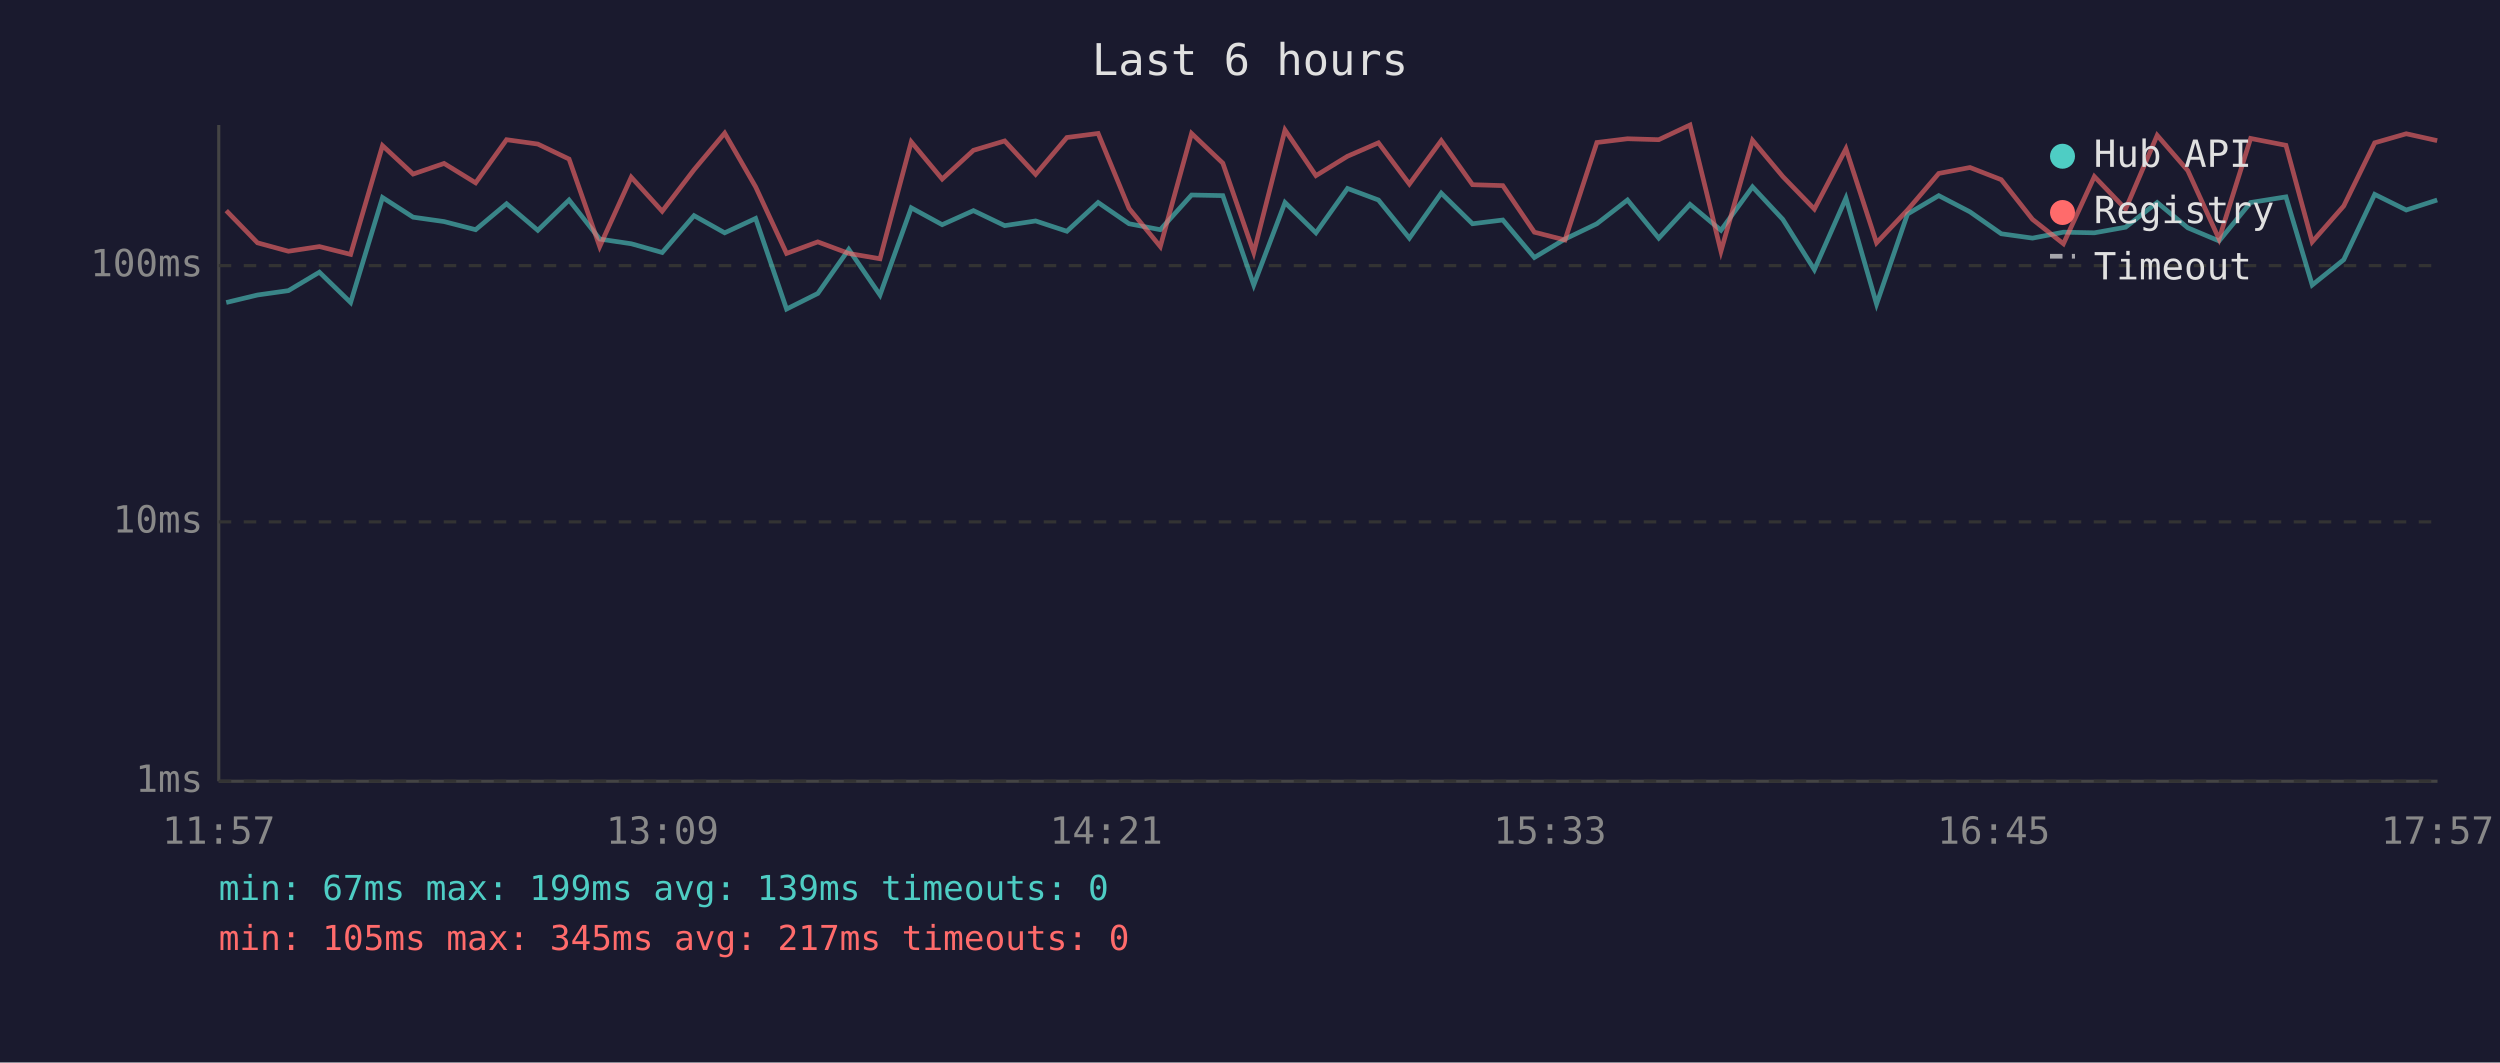
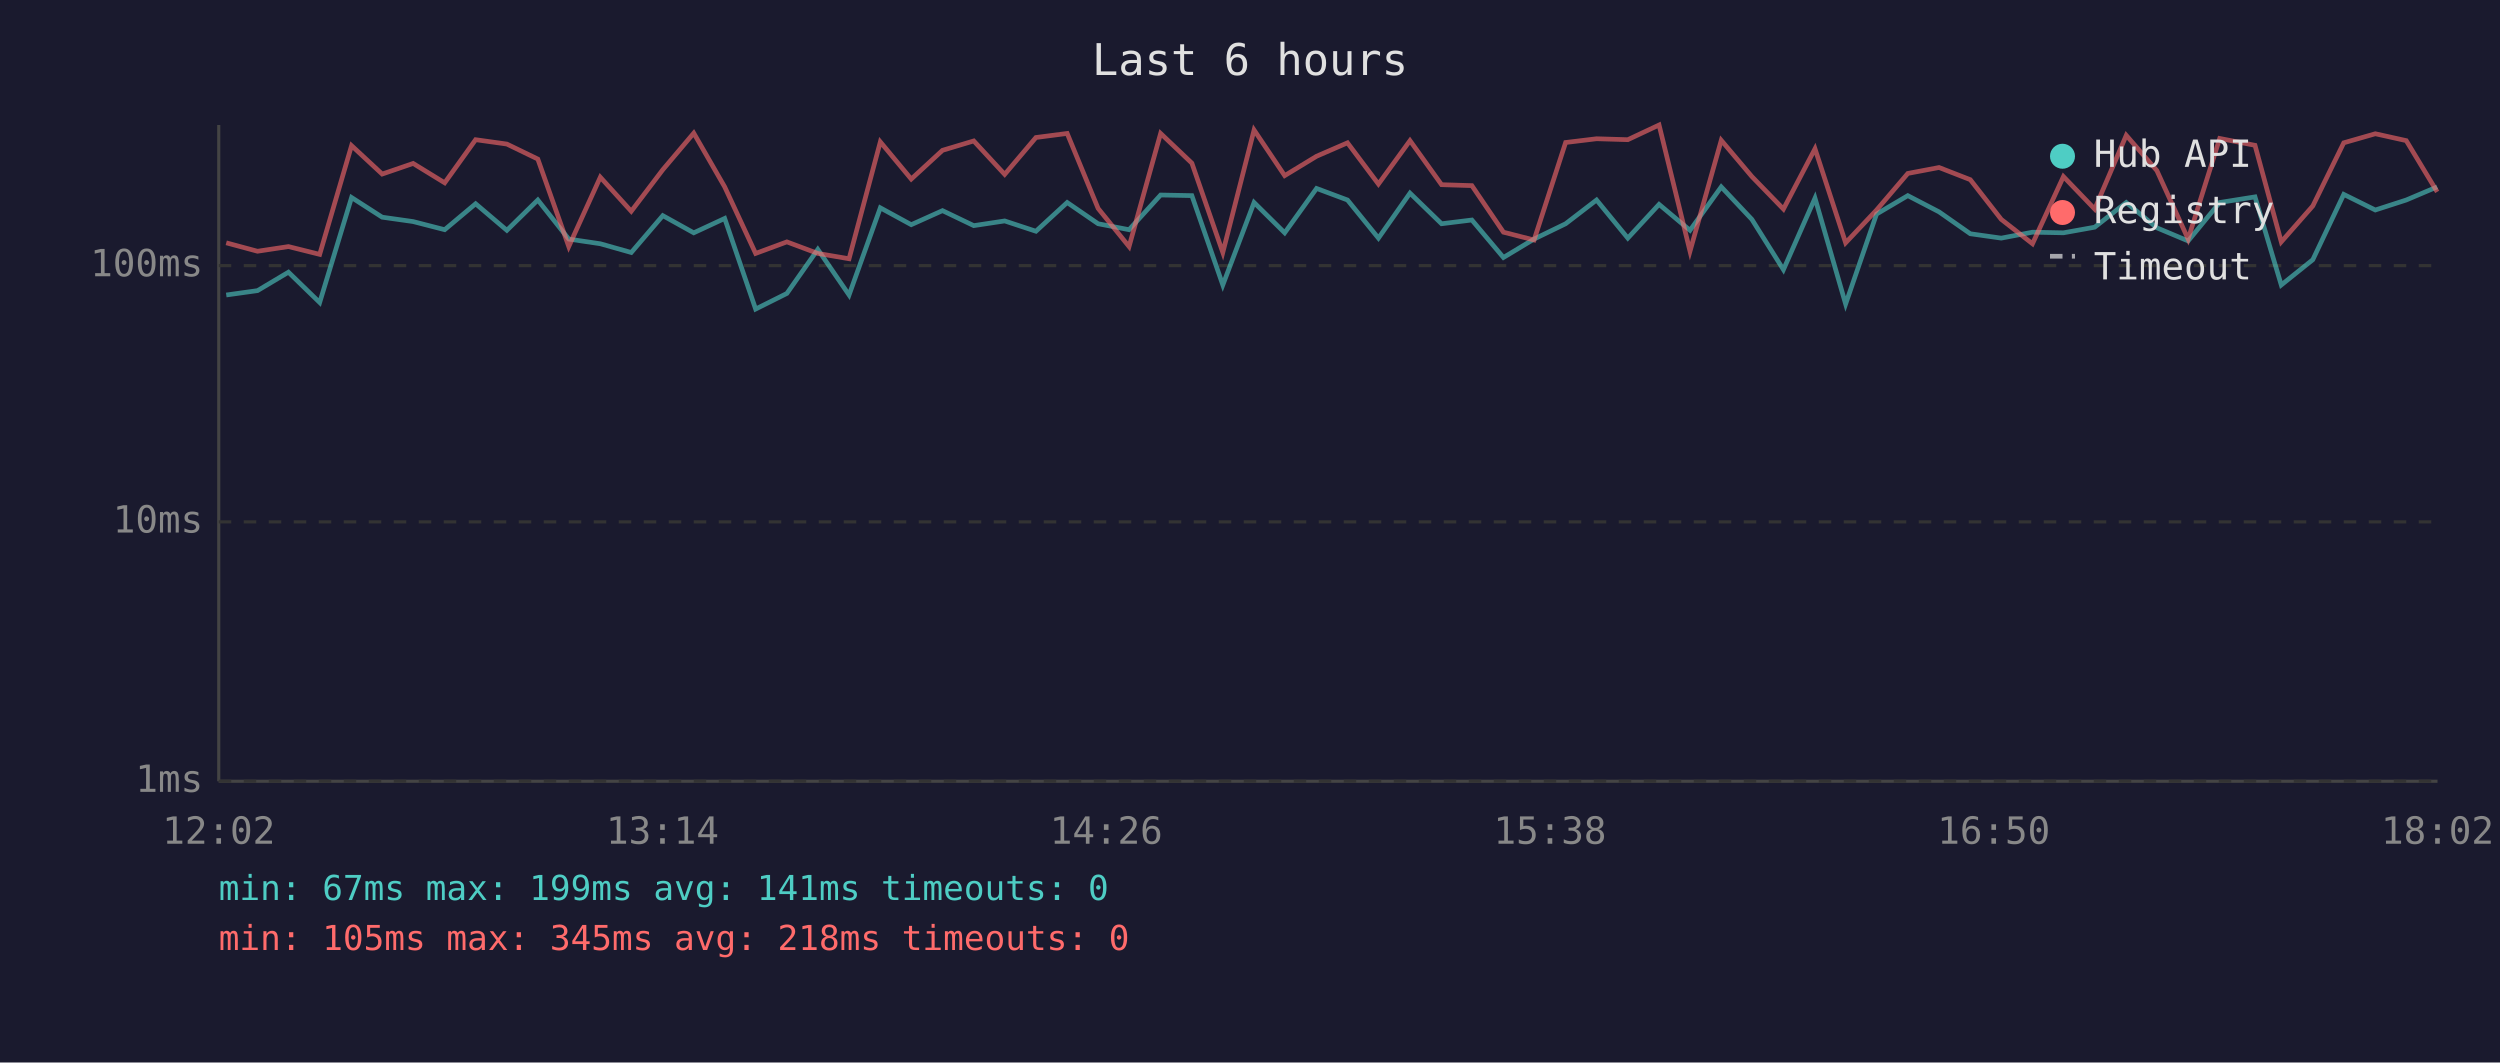
<svg xmlns="http://www.w3.org/2000/svg" viewBox="0 0 800 340" font-family="monospace" font-size="12">
  <rect width="800" height="340" fill="#1a1a2e" />
  <text x="400" y="24" fill="#e0e0e0" font-size="14" text-anchor="middle">Last 6 hours</text>
  <line x1="70" y1="40" x2="70" y2="250" stroke="#444" stroke-width="1" />
  <line x1="70" y1="250" x2="780" y2="250" stroke="#444" stroke-width="1" />
  <line x1="70" y1="250" x2="780" y2="250" stroke="#333" stroke-width="1" stroke-dasharray="4" />
  <text x="65" y="250" fill="#888" text-anchor="end" dominant-baseline="middle">1ms</text>
  <line x1="70" y1="167" x2="780" y2="167" stroke="#333" stroke-width="1" stroke-dasharray="4" />
  <text x="65" y="167" fill="#888" text-anchor="end" dominant-baseline="middle">10ms</text>
  <line x1="70" y1="85" x2="780" y2="85" stroke="#333" stroke-width="1" stroke-dasharray="4" />
  <text x="65" y="85" fill="#888" text-anchor="end" dominant-baseline="middle">100ms</text>
-   <text x="70" y="270" fill="#888" text-anchor="middle">11:57</text>
-   <text x="212" y="270" fill="#888" text-anchor="middle">13:09</text>
-   <text x="354" y="270" fill="#888" text-anchor="middle">14:21</text>
-   <text x="496" y="270" fill="#888" text-anchor="middle">15:33</text>
-   <text x="638" y="270" fill="#888" text-anchor="middle">16:45</text>
-   <text x="780" y="270" fill="#888" text-anchor="middle">17:57</text>
-   <polyline points="72.4,96.8 82.4,94.4 92.3,93.0 102.2,87.1 112.2,96.8 122.4,63.2 132.2,69.5 142.1,70.9 152.2,73.5 162.1,65.2 172.1,73.7 182.1,64.0 191.9,76.5 202.0,78.0 211.9,80.8 222.1,69.0 231.9,74.5 241.8,69.9 251.7,98.9 261.7,93.9 271.6,79.8 281.6,94.4 291.6,66.5 301.5,71.9 311.5,67.4 321.5,72.2 331.4,70.7 341.4,74.0 351.4,64.8 361.3,71.6 371.3,73.5 381.3,62.4 391.3,62.6 401.2,91.2 411.2,64.8 421.1,74.5 431.2,60.3 441.1,64.0 451.0,76.2 461.2,61.8 471.2,71.6 480.9,70.4 491.0,82.4 500.8,76.5 511.0,71.6 520.8,64.0 530.8,76.2 540.8,65.4 550.7,73.7 560.8,59.8 570.5,70.2 580.6,86.3 590.7,63.4 600.5,97.3 610.4,68.5 620.4,62.6 630.4,67.8 640.4,74.8 650.4,76.2 660.3,74.3 670.2,74.5 680.2,72.7 690.3,64.8 700.1,72.9 710.1,77.1 720.2,64.8 731.5,63.0 739.9,91.2 750.0,83.1 759.9,62.2 770.0,67.2 779.9,64.0" fill="none" stroke="#4ecdc4" stroke-width="1.5" opacity="0.6" />
-   <polyline points="72.4,67.4 82.4,77.7 92.3,80.4 102.2,78.9 112.2,81.4 122.4,46.6 132.2,55.7 142.1,52.3 152.2,58.5 162.1,44.7 172.1,46.1 182.1,50.9 191.9,78.9 202.0,56.7 211.9,67.6 222.1,54.3 231.9,42.6 241.8,59.8 251.7,81.1 261.7,77.4 271.6,81.1 281.6,82.8 291.6,45.4 301.5,57.3 311.5,48.1 321.5,45.1 331.4,55.8 341.4,44.0 351.4,42.7 361.3,66.7 371.3,78.9 381.3,42.7 391.3,52.2 401.2,80.8 411.2,41.6 421.1,56.2 431.2,50.0 441.1,45.7 451.0,58.9 461.2,45.0 471.2,59.1 480.9,59.4 491.0,74.3 500.8,76.8 511.0,45.6 520.8,44.4 530.8,44.7 540.8,40.0 550.7,80.4 560.8,44.9 570.5,56.5 580.6,66.9 590.7,47.6 600.5,77.7 610.4,67.2 620.4,55.5 630.4,53.6 640.4,57.5 650.4,70.2 660.3,78.0 670.2,56.5 680.2,66.9 690.3,43.3 700.1,54.6 710.1,76.5 720.2,44.3 731.5,46.5 739.9,77.4 750.0,65.9 759.9,45.7 770.0,42.8 779.9,45.0" fill="none" stroke="#ff6b6b" stroke-width="1.5" opacity="0.6" />
+   <text x="70" y="270" fill="#888" text-anchor="middle">12:02</text>
+   <text x="212" y="270" fill="#888" text-anchor="middle">13:14</text>
+   <text x="354" y="270" fill="#888" text-anchor="middle">14:26</text>
+   <text x="496" y="270" fill="#888" text-anchor="middle">15:38</text>
+   <text x="638" y="270" fill="#888" text-anchor="middle">16:50</text>
+   <text x="780" y="270" fill="#888" text-anchor="middle">18:02</text>
+   <polyline points="72.4,94.4 82.4,93.0 92.3,87.1 102.3,96.8 112.5,63.2 122.3,69.5 132.2,70.9 142.3,73.5 152.2,65.2 162.2,73.7 172.1,64.0 182.0,76.5 192.1,78.0 202.0,80.8 212.1,69.0 222.0,74.5 231.9,69.9 241.8,98.9 251.8,93.9 261.7,79.8 271.7,94.4 281.7,66.5 291.6,71.9 301.6,67.4 311.6,72.2 321.5,70.7 331.5,74.0 341.5,64.8 351.4,71.6 361.3,73.5 371.4,62.4 381.4,62.6 391.3,91.2 401.3,64.8 411.1,74.5 421.3,60.3 431.2,64.0 441.1,76.2 451.2,61.8 461.3,71.6 471.0,70.4 481.1,82.4 490.9,76.5 501.0,71.6 510.9,64.0 520.9,76.2 530.9,65.4 540.8,73.7 550.8,59.8 560.6,70.2 570.7,86.3 580.8,63.4 590.6,97.3 600.5,68.5 610.5,62.6 620.5,67.8 630.5,74.8 640.4,76.2 650.4,74.3 660.3,74.5 670.3,72.7 680.4,64.8 690.2,72.9 700.2,77.1 710.3,64.8 721.6,63.0 730.0,91.2 740.1,83.1 750.0,62.2 760.1,67.2 770.0,64.0 779.9,59.8" fill="none" stroke="#4ecdc4" stroke-width="1.5" opacity="0.6" />
+   <polyline points="72.4,77.7 82.4,80.4 92.3,78.9 102.3,81.4 112.5,46.6 122.3,55.7 132.2,52.3 142.3,58.5 152.2,44.7 162.2,46.1 172.1,50.9 182.0,78.9 192.1,56.7 202.0,67.6 212.1,54.3 222.0,42.6 231.9,59.8 241.8,81.1 251.8,77.4 261.7,81.1 271.7,82.8 281.7,45.4 291.6,57.3 301.6,48.1 311.6,45.1 321.5,55.8 331.5,44.0 341.5,42.7 351.4,66.7 361.3,78.9 371.4,42.7 381.4,52.2 391.3,80.8 401.3,41.6 411.1,56.2 421.3,50.0 431.2,45.7 441.1,58.9 451.2,45.0 461.3,59.1 471.0,59.4 481.1,74.3 490.9,76.8 501.0,45.6 510.9,44.4 520.9,44.7 530.9,40.0 540.8,80.4 550.8,44.9 560.6,56.5 570.7,66.9 580.8,47.6 590.6,77.7 600.5,67.2 610.5,55.5 620.5,53.6 630.5,57.5 640.4,70.2 650.4,78.0 660.3,56.5 670.3,66.9 680.4,43.3 690.2,54.6 700.2,76.5 710.3,44.3 721.6,46.5 730.0,77.4 740.1,65.9 750.0,45.7 760.1,42.8 770.0,45.0 779.9,61.4" fill="none" stroke="#ff6b6b" stroke-width="1.5" opacity="0.6" />
  <circle cx="660" cy="50" r="4" fill="#4ecdc4" />
  <text x="670" y="50" fill="#e0e0e0" dominant-baseline="middle">Hub API</text>
  <circle cx="660" cy="68" r="4" fill="#ff6b6b" />
  <text x="670" y="68" fill="#e0e0e0" dominant-baseline="middle">Registry</text>
  <line x1="656" y1="82" x2="664" y2="82" stroke="#e0e0e0" stroke-width="1.5" stroke-dasharray="4,3" opacity="0.7" />
  <text x="670" y="86" fill="#e0e0e0" dominant-baseline="middle">Timeout</text>
-   <text x="70" y="288" fill="#4ecdc4" font-size="11">min: 67ms  max: 199ms  avg: 139ms  timeouts: 0</text>
-   <text x="70" y="304" fill="#ff6b6b" font-size="11">min: 105ms  max: 345ms  avg: 217ms  timeouts: 0</text>
+   <text x="70" y="288" fill="#4ecdc4" font-size="11">min: 67ms  max: 199ms  avg: 141ms  timeouts: 0</text>
+   <text x="70" y="304" fill="#ff6b6b" font-size="11">min: 105ms  max: 345ms  avg: 218ms  timeouts: 0</text>
</svg>
